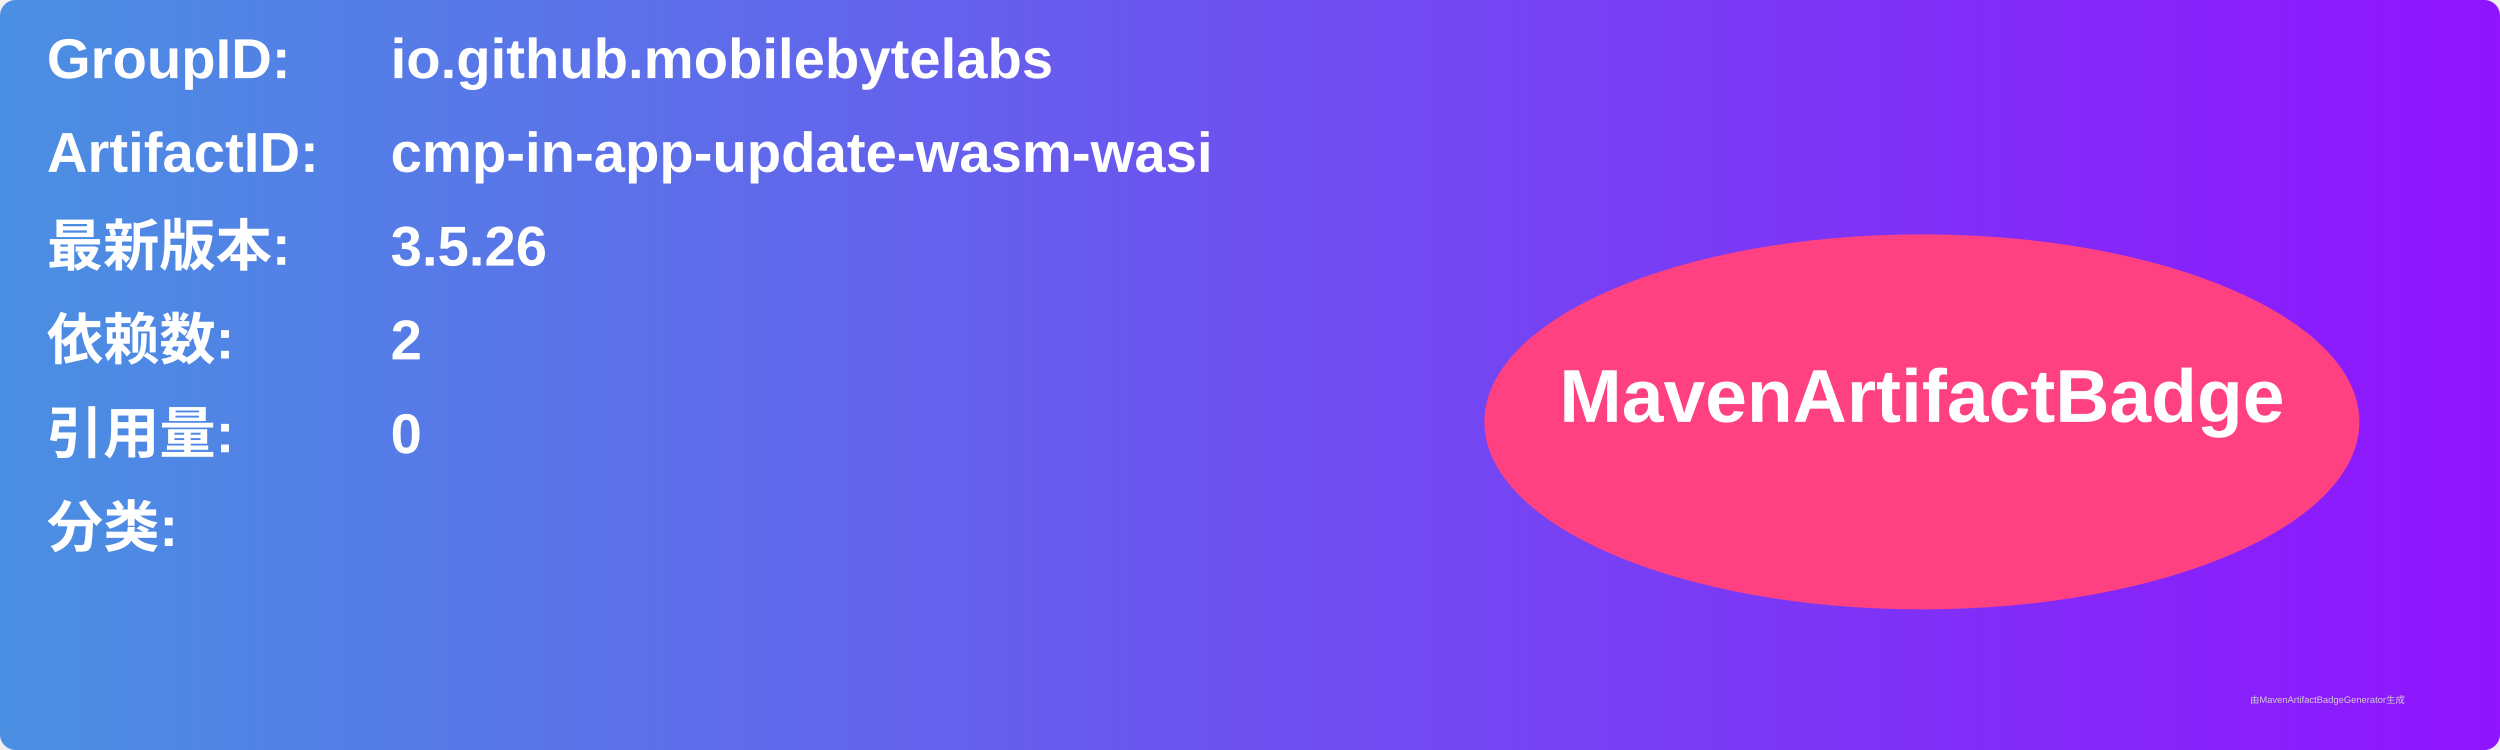
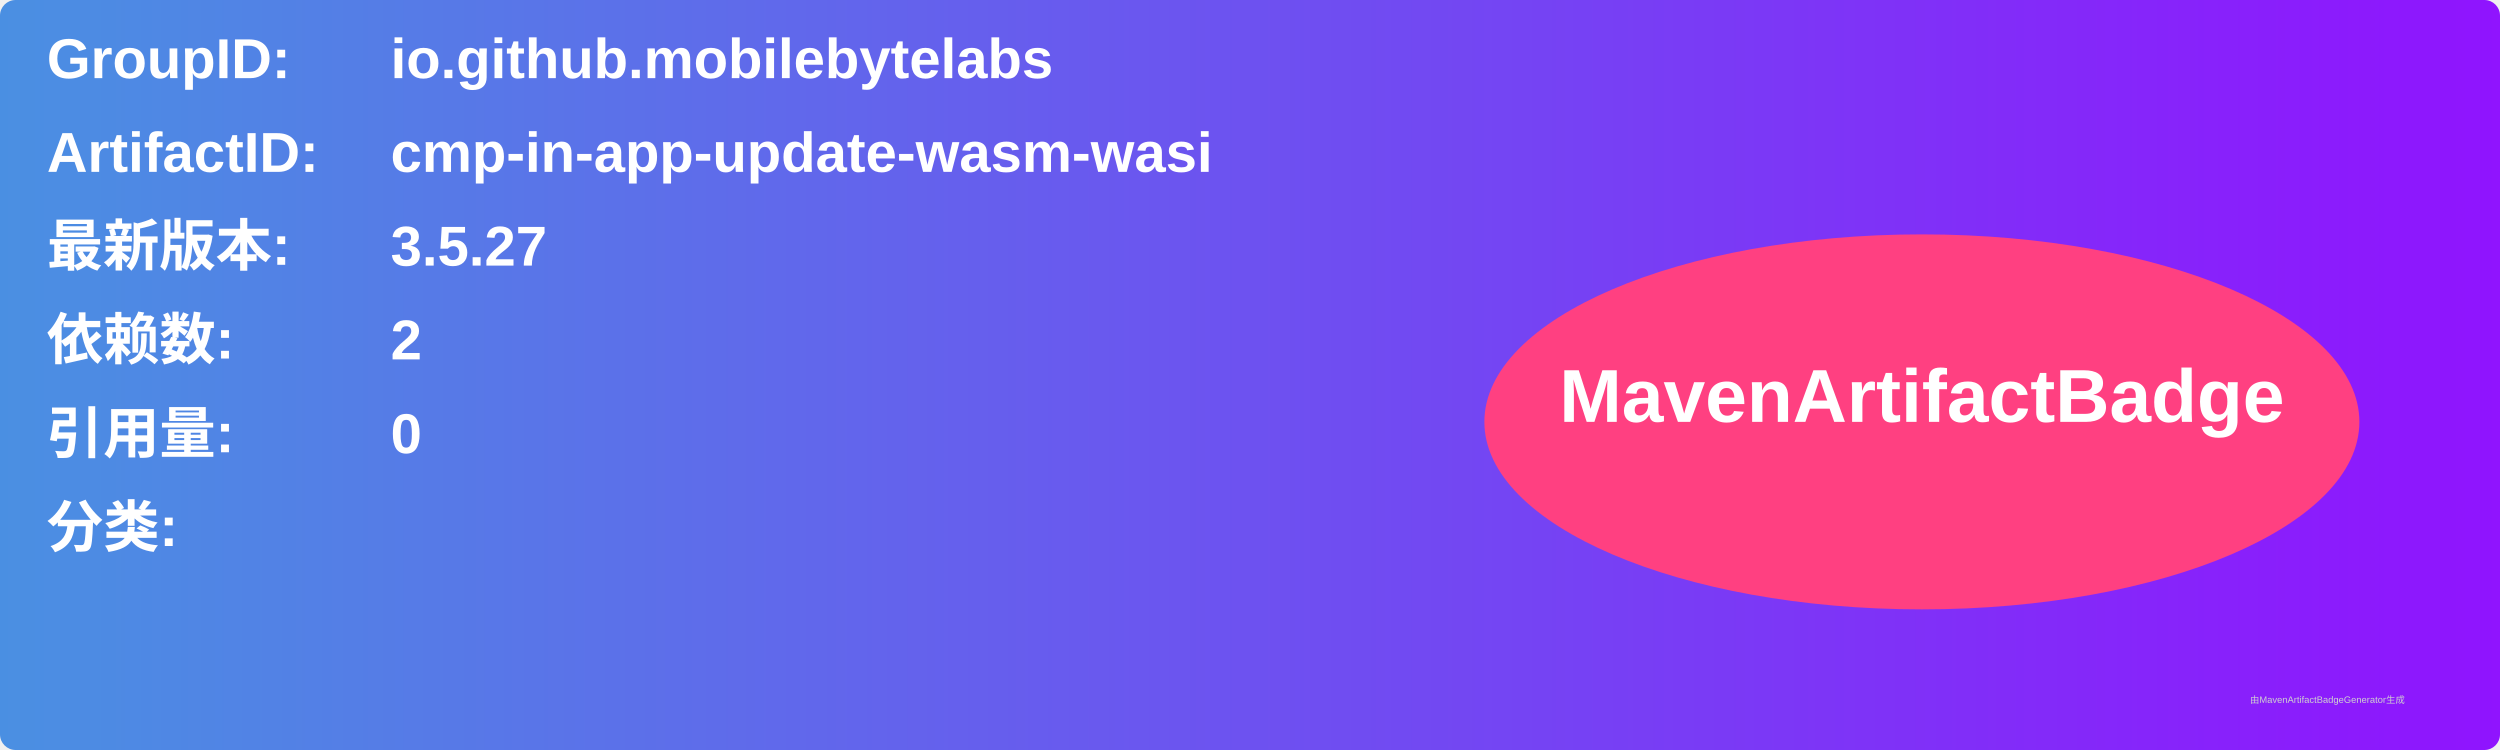
<svg xmlns="http://www.w3.org/2000/svg" width="800" height="240" viewBox="0 0 800 240">
  <linearGradient id="grad" x1="0%" y1="0%" x2="100%" y2="0%">
    <stop offset="0%" stop-color="#4a90e2" />
    <stop offset="100%" stop-color="#9013fe" />
  </linearGradient>
  <rect width="100%" height="100%" rx="5" ry="5" fill="url(#grad)" />
  <g transform="translate(15, 15)">
    <text x="0" y="10" font-family="Arial" font-size="18" fill="white" font-weight="bold" width="260">GroupID:</text>
    <text x="110" y="10" font-family="Arial" font-size="18" fill="white" font-weight="bold" width="460">io.github.mobilebytelabs</text>
    <text x="0" y="40" font-family="Arial" font-size="18" fill="white" font-weight="bold" width="260">ArtifactID:</text>
    <text x="110" y="40" font-family="Arial" font-size="18" fill="white" font-weight="bold" width="460">cmp-in-app-update-wasm-wasi</text>
    <text x="0" y="70" font-family="Arial" font-size="18" fill="white" font-weight="bold">最新版本:</text>
    <text x="110" y="70" font-family="Arial" font-size="18" fill="white" font-weight="bold">
-       <tspan font-weight="bold">3.5.26</tspan>
+       <tspan font-weight="bold">3.5.27</tspan>
    </text>
    <text x="0" y="100" font-family="Arial" font-size="18" fill="white" font-weight="bold">依赖数: </text>
    <text x="110" y="100" font-family="Arial" font-size="18" fill="white">
      <tspan font-weight="bold">2</tspan>
    </text>
    <text x="0" y="130" font-family="Arial" font-size="18" fill="white" font-weight="bold">引用量: </text>
    <text x="110" y="130" font-family="Arial" font-size="18" fill="white">
      <tspan font-weight="bold">0</tspan>
    </text>
    <text x="0" y="160" font-family="Arial" font-size="18" fill="white" font-weight="bold">分类:</text>
    <text x="10" y="190" font-family="Arial" font-size="10" fill="white">
      <tspan font-weight="bold" />
    </text>
    <ellipse cx="600" cy="120" rx="140" ry="60" fill="#ff4081" />
    <text x="600" y="120" text-anchor="middle" font-family="Arial" font-size="24" fill="white" font-weight="bold">MavenArtifactBadge</text>
  </g>
  <text x="720" y="225" font-family="Arial" font-size="3" fill="#d0d0d0">由MavenArtifactBadgeGenerator生成</text>
</svg>
